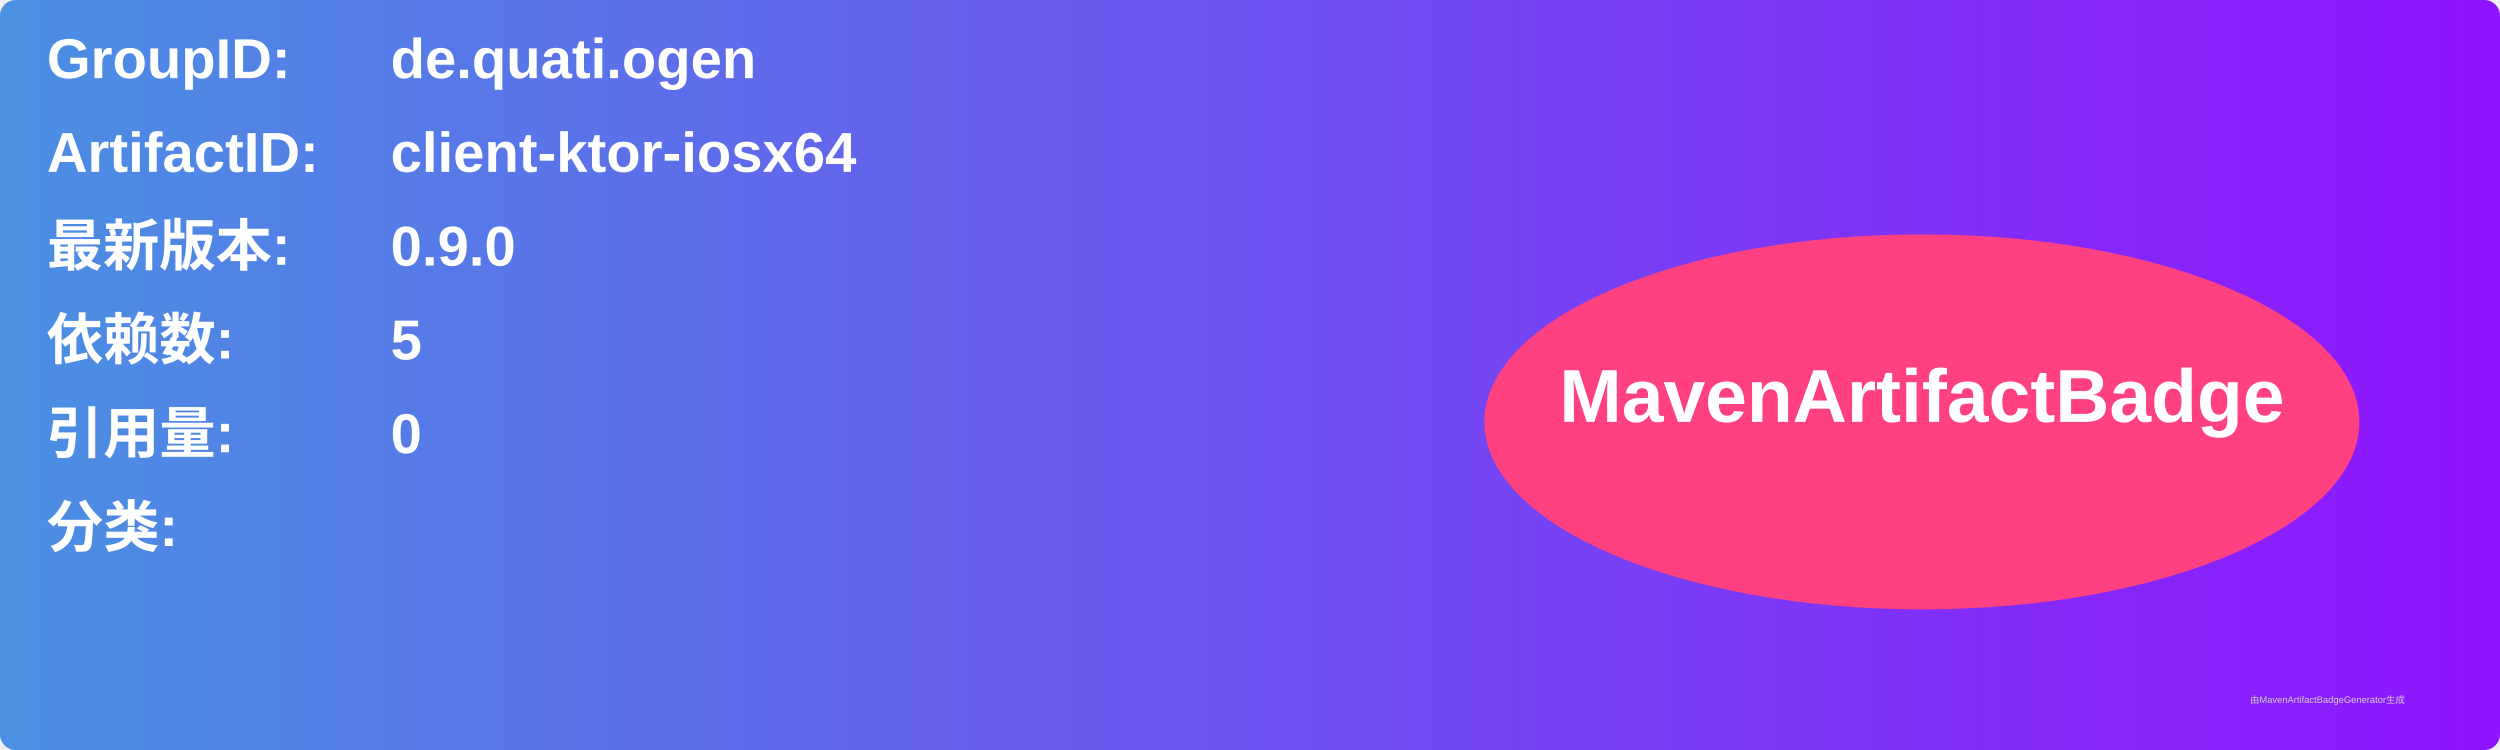
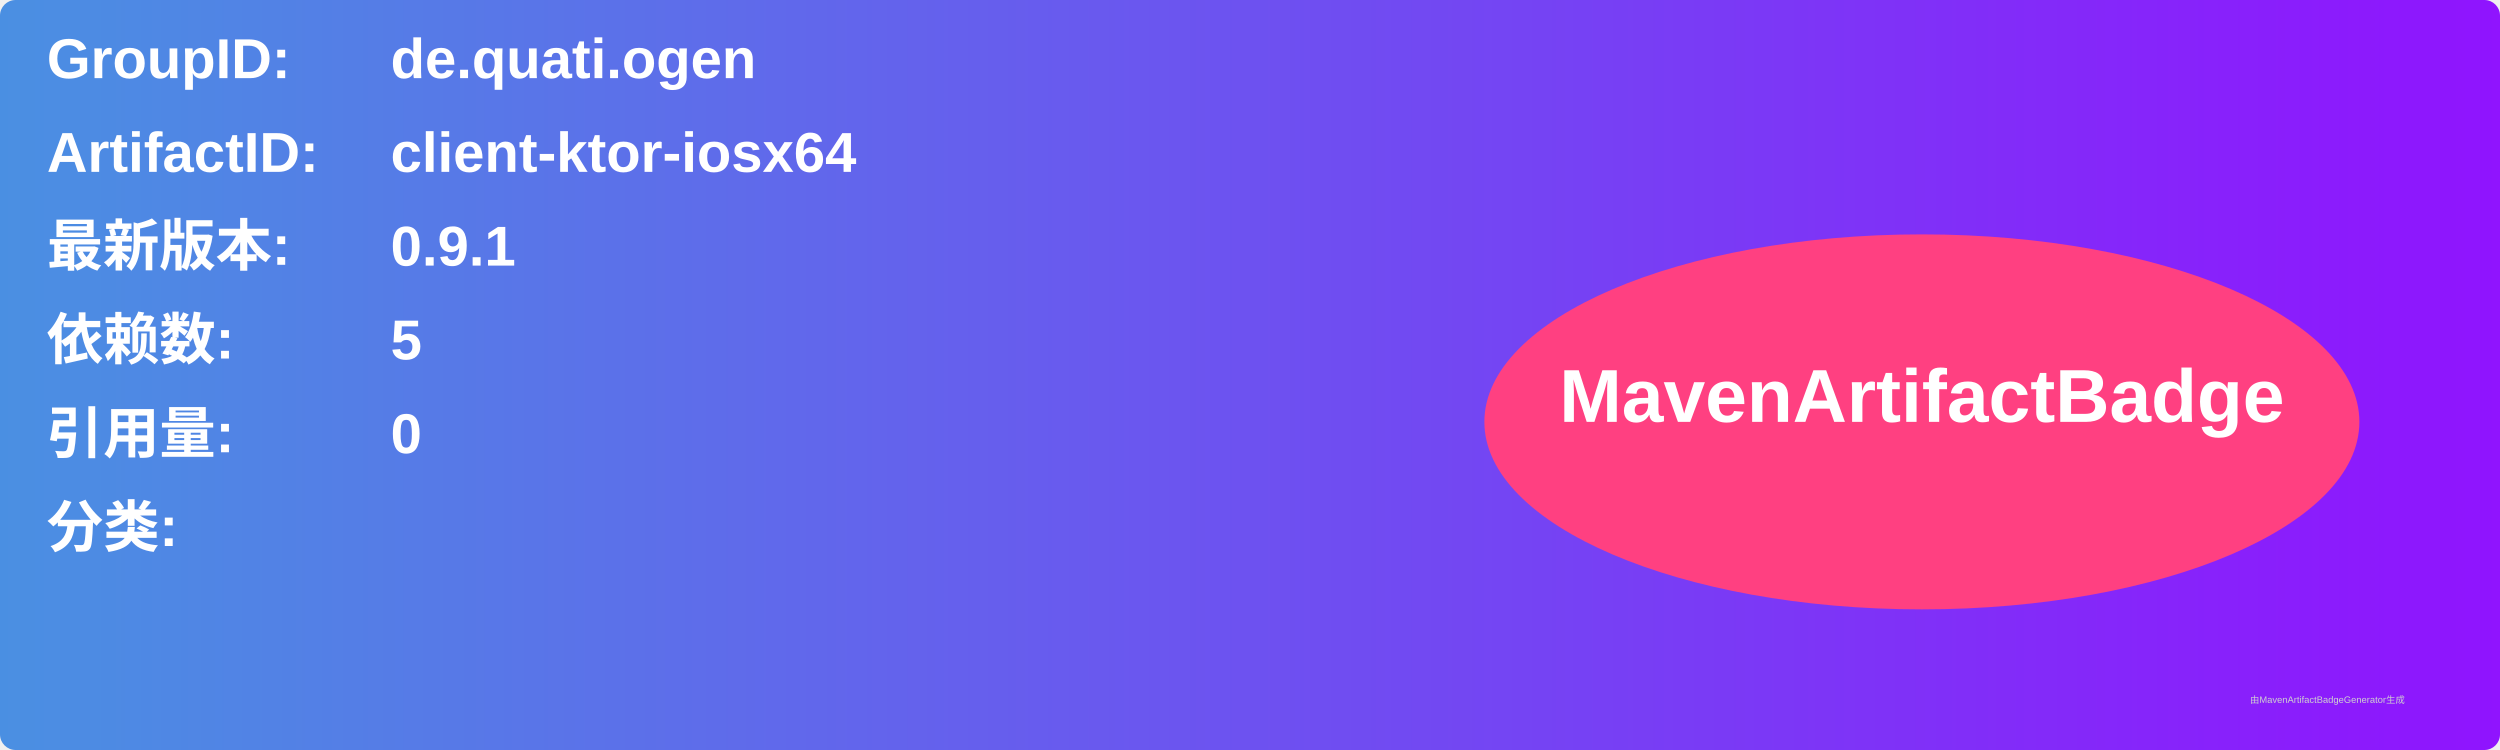
<svg xmlns="http://www.w3.org/2000/svg" width="800" height="240" viewBox="0 0 800 240">
  <linearGradient id="grad" x1="0%" y1="0%" x2="100%" y2="0%">
    <stop offset="0%" stop-color="#4a90e2" />
    <stop offset="100%" stop-color="#9013fe" />
  </linearGradient>
  <rect width="100%" height="100%" rx="5" ry="5" fill="url(#grad)" />
  <g transform="translate(15, 15)">
    <text x="0" y="10" font-family="Arial" font-size="18" fill="white" font-weight="bold" width="260">GroupID:</text>
    <text x="110" y="10" font-family="Arial" font-size="18" fill="white" font-weight="bold" width="460">de.quati.ogen</text>
    <text x="0" y="40" font-family="Arial" font-size="18" fill="white" font-weight="bold" width="260">ArtifactID:</text>
    <text x="110" y="40" font-family="Arial" font-size="18" fill="white" font-weight="bold" width="460">client-ktor-iosx64</text>
    <text x="0" y="70" font-family="Arial" font-size="18" fill="white" font-weight="bold">最新版本:</text>
    <text x="110" y="70" font-family="Arial" font-size="18" fill="white" font-weight="bold">
-       <tspan font-weight="bold">0.9.0</tspan>
+       <tspan font-weight="bold">0.9.1</tspan>
    </text>
    <text x="0" y="100" font-family="Arial" font-size="18" fill="white" font-weight="bold">依赖数: </text>
    <text x="110" y="100" font-family="Arial" font-size="18" fill="white">
      <tspan font-weight="bold">5</tspan>
    </text>
    <text x="0" y="130" font-family="Arial" font-size="18" fill="white" font-weight="bold">引用量: </text>
    <text x="110" y="130" font-family="Arial" font-size="18" fill="white">
      <tspan font-weight="bold">0</tspan>
    </text>
    <text x="0" y="160" font-family="Arial" font-size="18" fill="white" font-weight="bold">分类:</text>
    <text x="10" y="190" font-family="Arial" font-size="10" fill="white">
      <tspan font-weight="bold" />
    </text>
    <ellipse cx="600" cy="120" rx="140" ry="60" fill="#ff4081" />
    <text x="600" y="120" text-anchor="middle" font-family="Arial" font-size="24" fill="white" font-weight="bold">MavenArtifactBadge</text>
  </g>
  <text x="720" y="225" font-family="Arial" font-size="3" fill="#d0d0d0">由MavenArtifactBadgeGenerator生成</text>
</svg>
